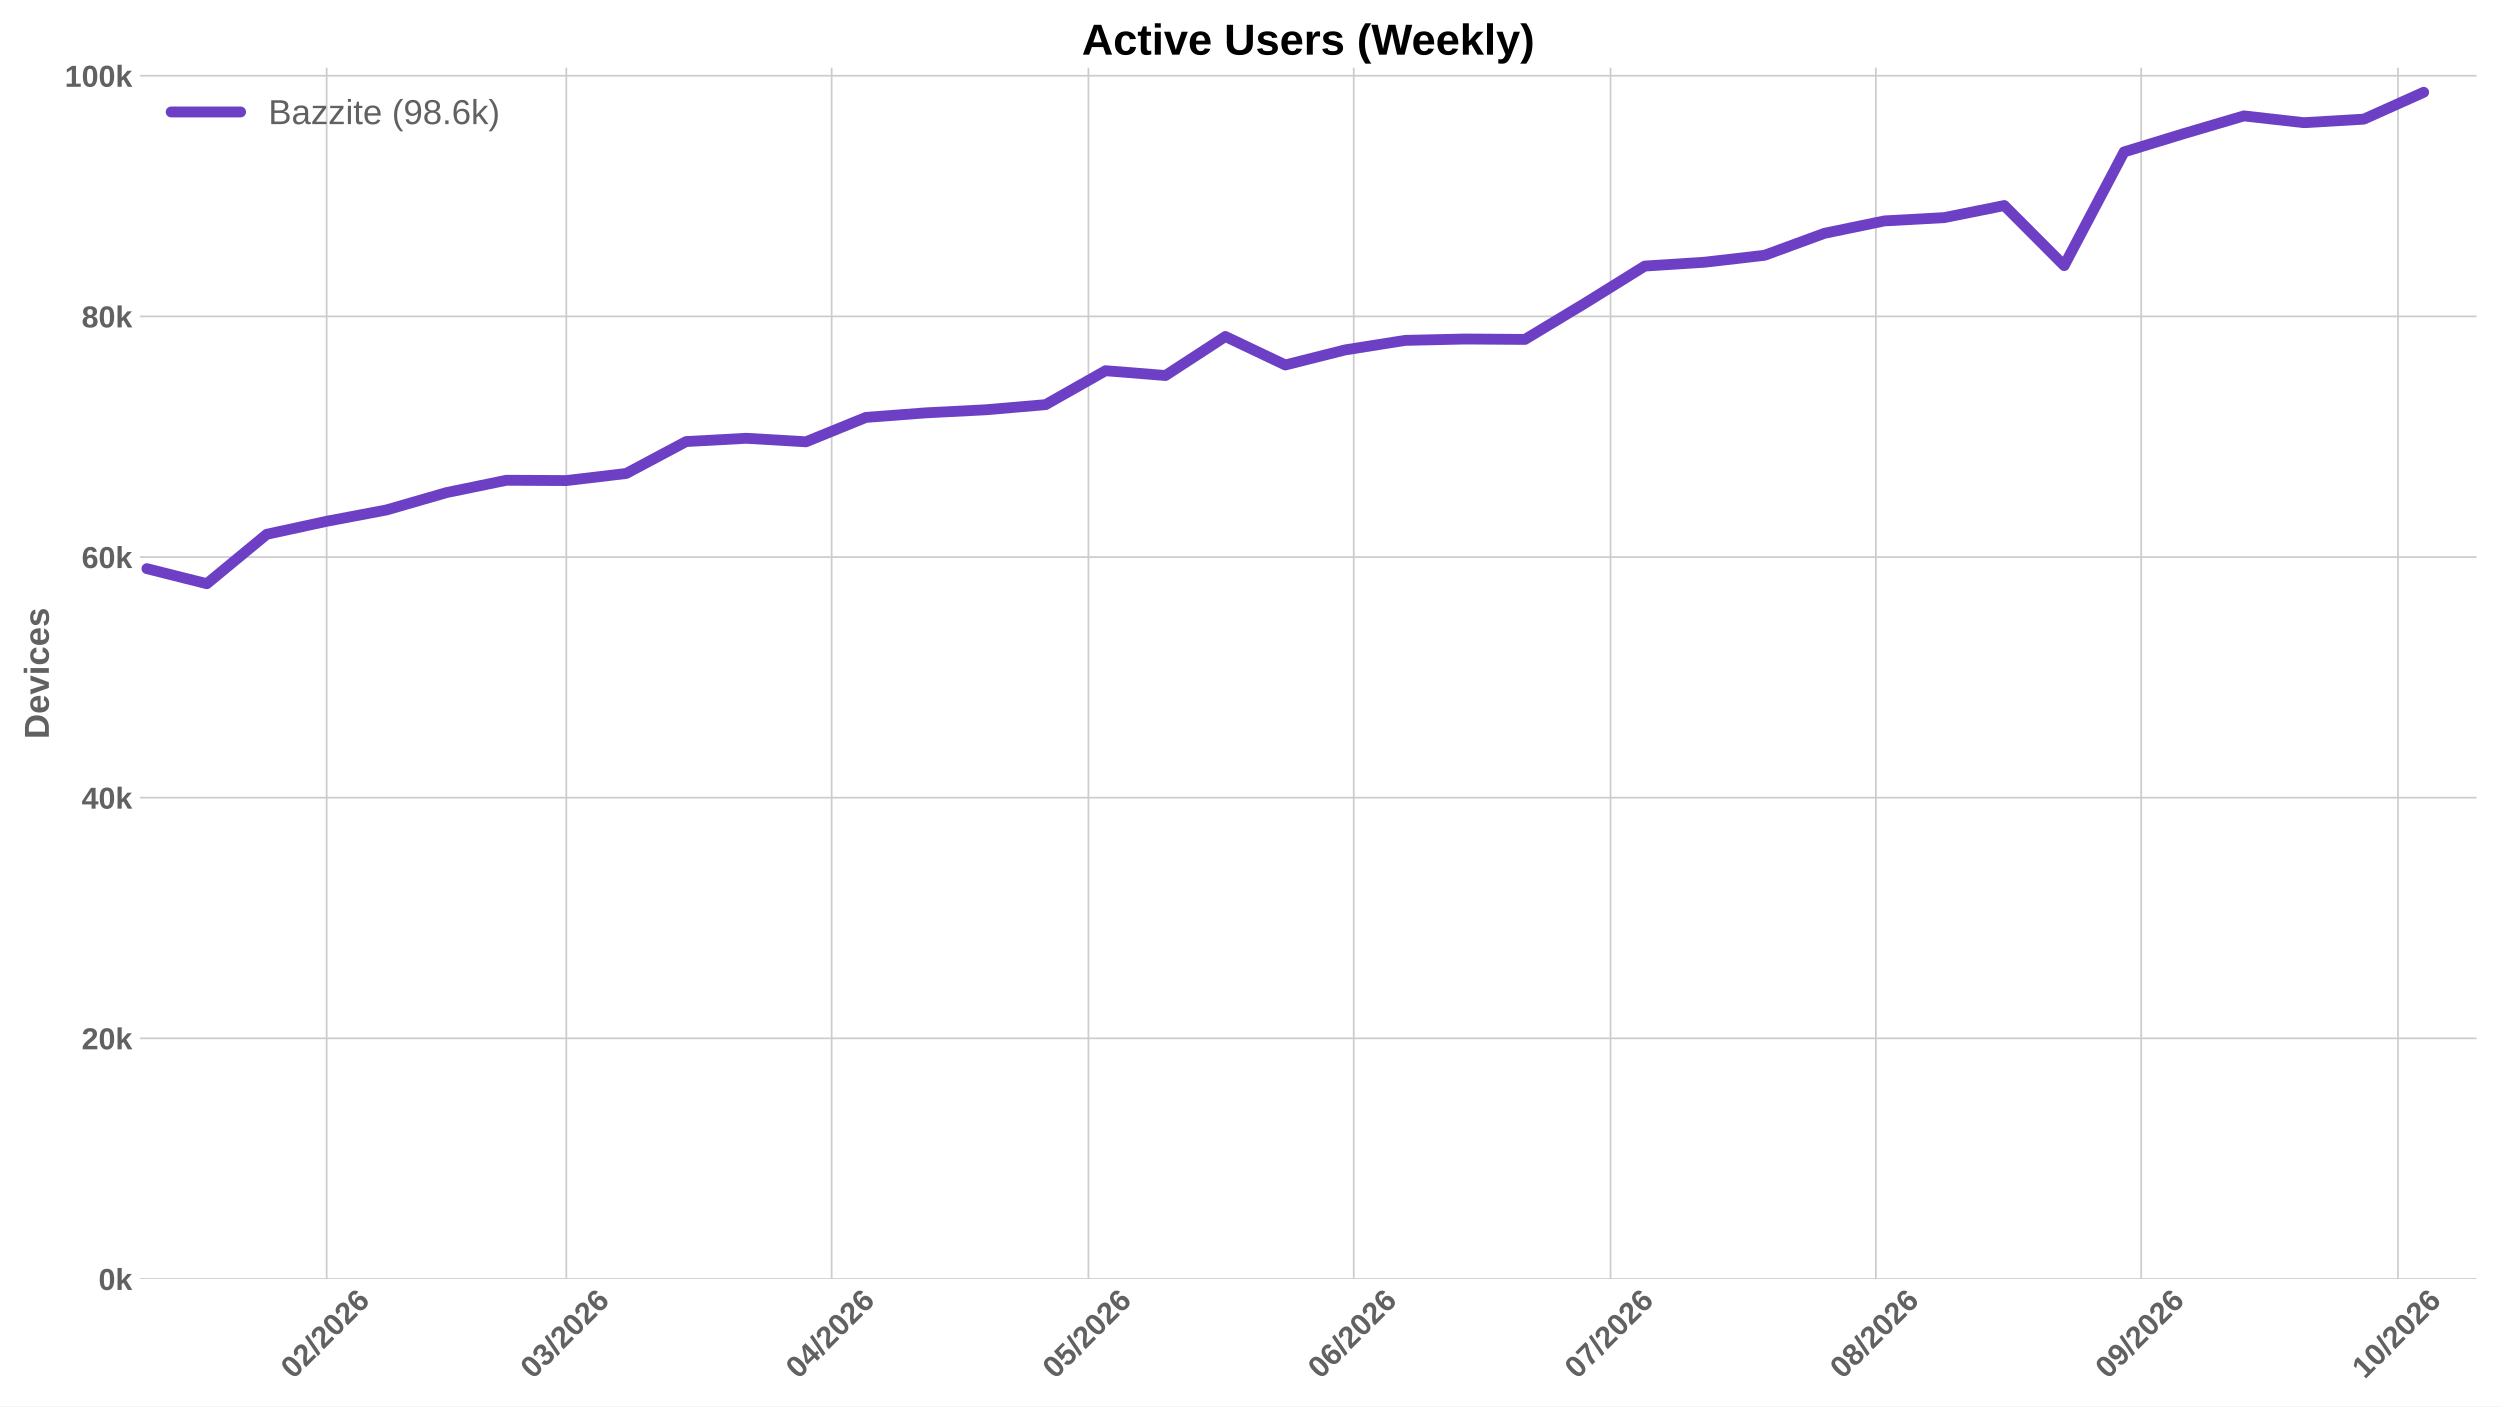
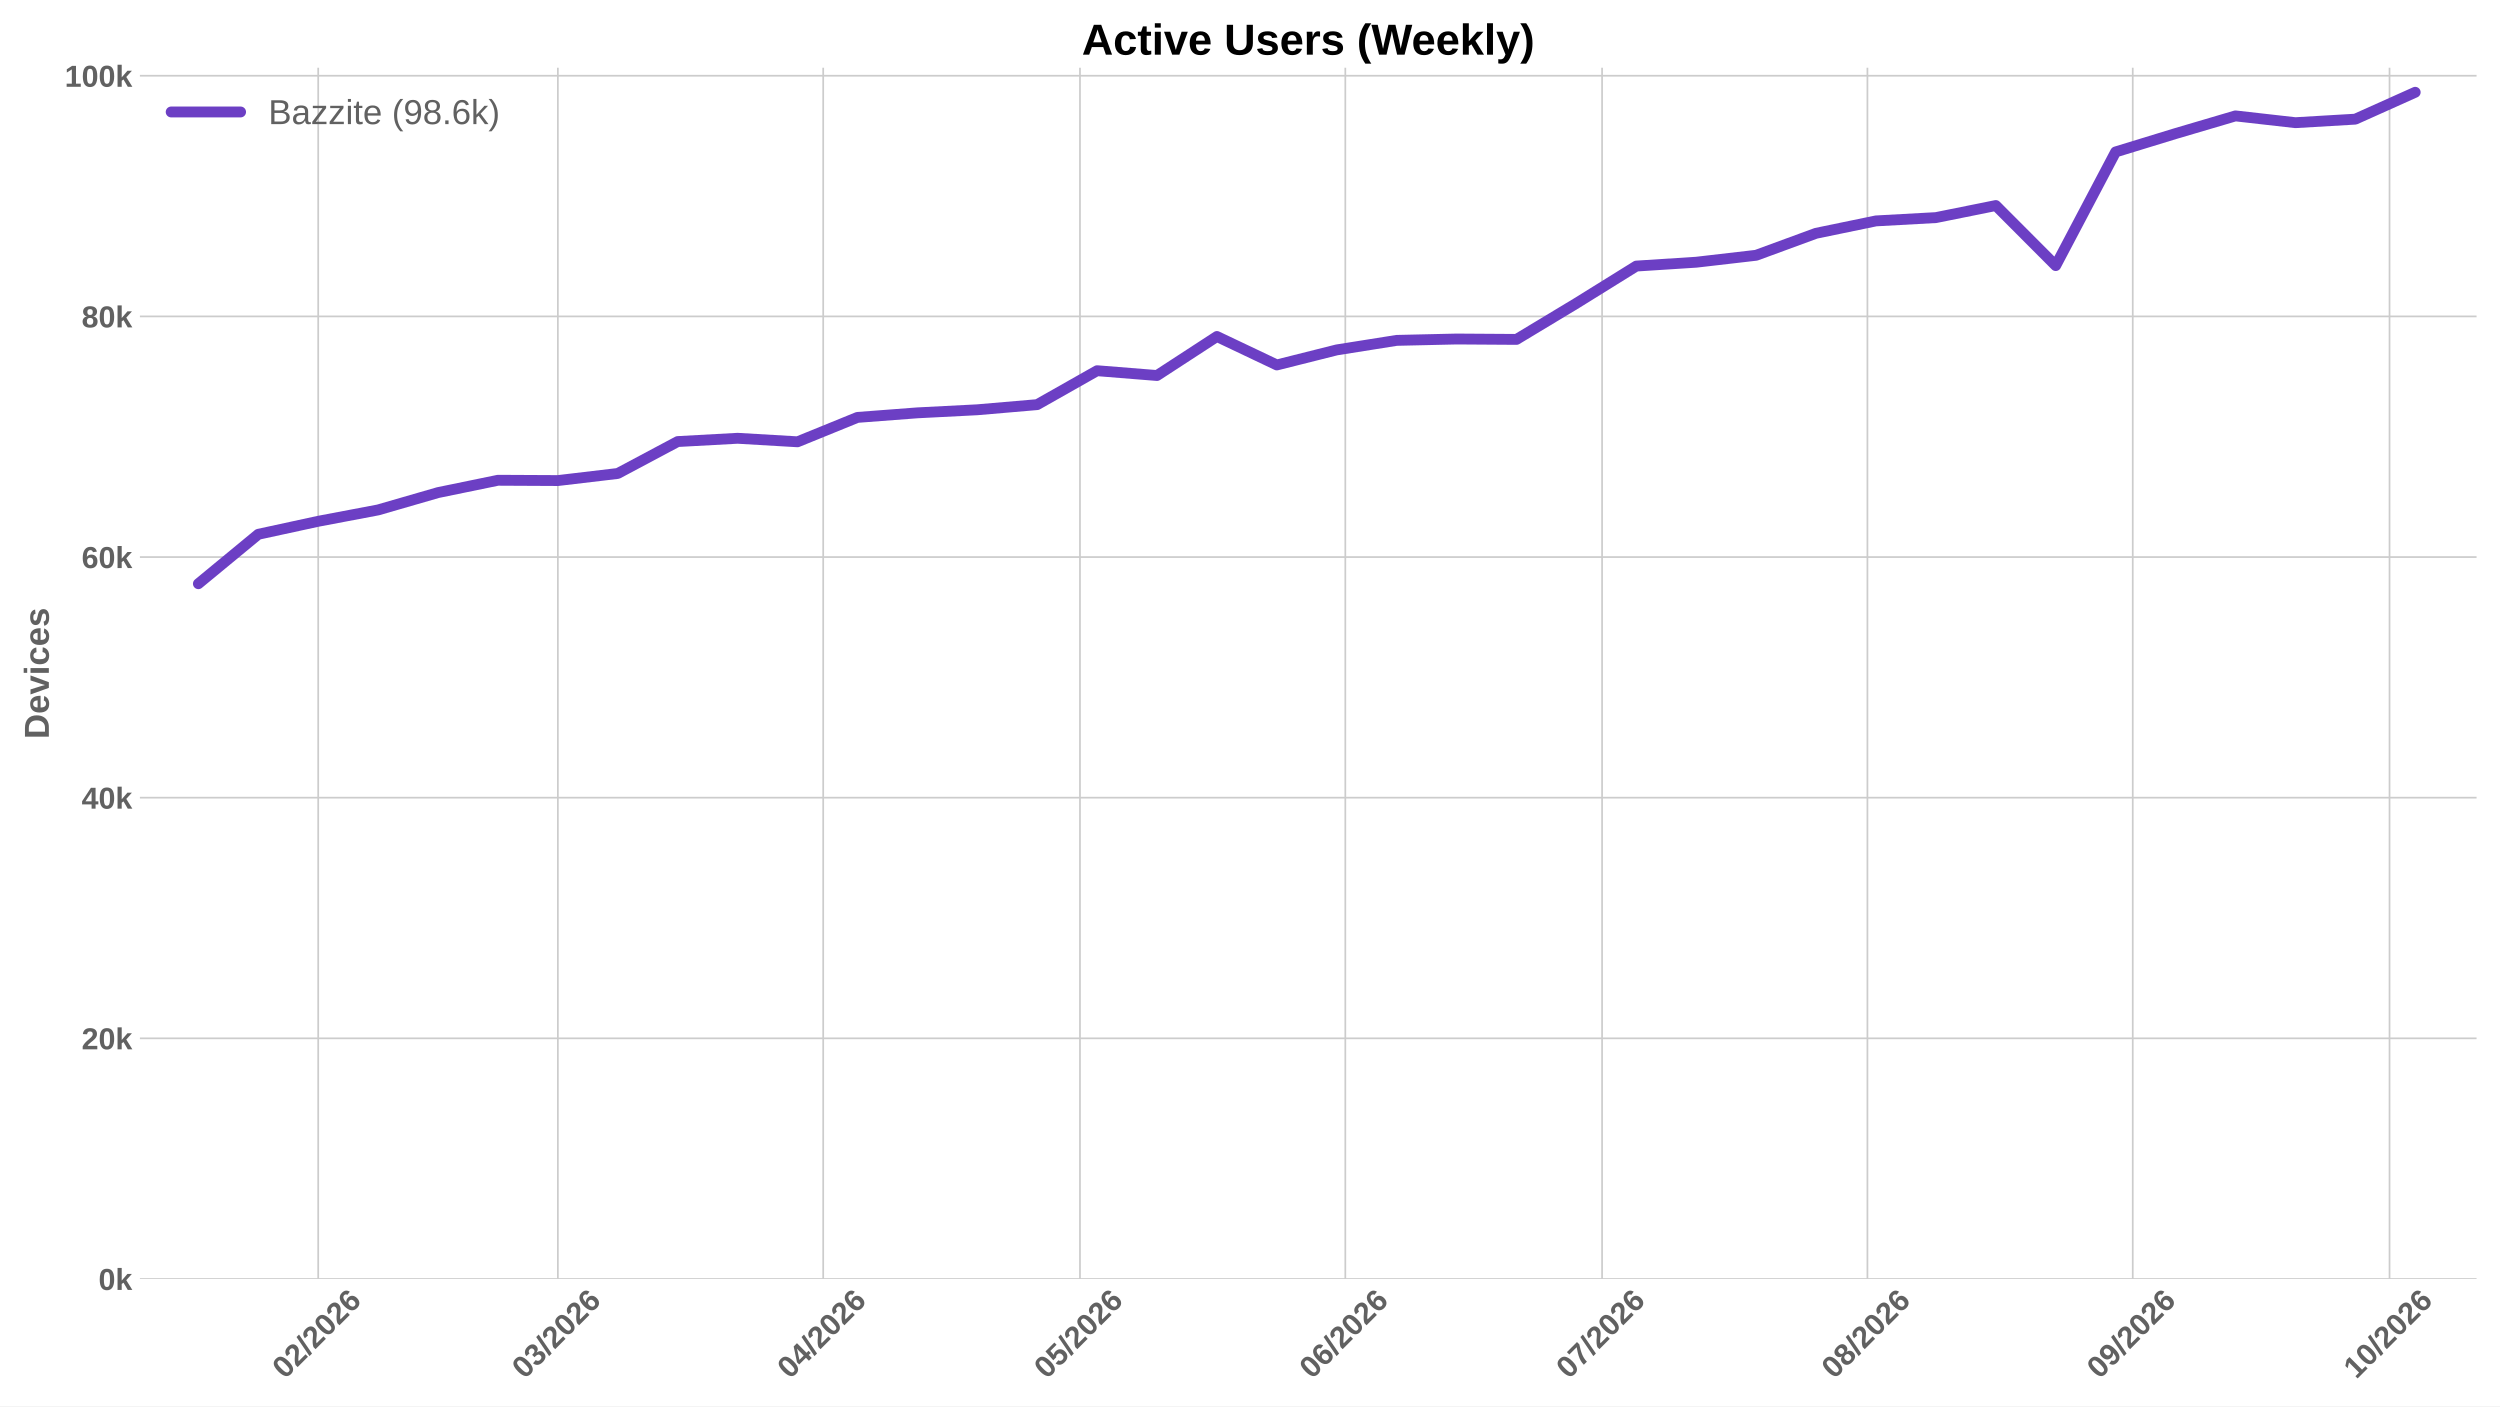
<svg xmlns="http://www.w3.org/2000/svg" xmlns:xlink="http://www.w3.org/1999/xlink" width="1152pt" height="648pt" viewBox="0 0 1152 648" version="1.1">
  <defs>
    <style type="text/css">*{stroke-linejoin: round; stroke-linecap: butt}</style>
  </defs>
  <g id="figure_1">
    <g id="patch_1">
      <path d="M 0 648  L 1152 648  L 1152 0  L 0 0  z " style="fill: #ffffff" />
    </g>
    <g id="axes_1">
      <g id="patch_2">
        <path d="M 64.47 589.343  L 1141.2 589.343  L 1141.2 31.2  L 64.47 31.2  z " style="fill: #ffffff" />
      </g>
      <g id="matplotlib.axis_1">
        <g id="xtick_1">
          <g id="line2d_1">
-             <path d="M 150.523 589.343  L 150.523 31.2  " clip-path="url(#p628676be8d)" style="fill: none; stroke: #cccccc; stroke-width: 0.8; stroke-linecap: round" />
+             <path d="M 146.63 589.343  L 146.63 31.2  " clip-path="url(#p0d9b86b5a8)" style="fill: none; stroke: #cccccc; stroke-width: 0.8; stroke-linecap: round" />
          </g>
          <g id="line2d_2" />
          <g id="text_1">
-             <g style="fill: #616161" transform="translate(135.1931 635.7977) rotate(-45) scale(0.14 -0.14)">
+             <g style="fill: #616161" transform="translate(131.2997 635.7977) rotate(-45) scale(0.14 -0.14)">
              <defs>
                <path id="LiberationSans-Bold-30" d="M 3297 2203  Q 3297 1088 2914 512  Q 2531 -63 1766 -63  Q 253 -63 253 2203  Q 253 2994 418 3494  Q 584 3994 915 4231  Q 1247 4469 1791 4469  Q 2572 4469 2934 3903  Q 3297 3338 3297 2203  z M 2416 2203  Q 2416 2813 2356 3150  Q 2297 3488 2165 3634  Q 2034 3781 1784 3781  Q 1519 3781 1383 3632  Q 1247 3484 1189 3148  Q 1131 2813 1131 2203  Q 1131 1600 1192 1261  Q 1253 922 1386 775  Q 1519 628 1772 628  Q 2022 628 2158 783  Q 2294 938 2355 1278  Q 2416 1619 2416 2203  z " transform="scale(0.015625)" />
                <path id="LiberationSans-Bold-32" d="M 222 0  L 222 609  Q 394 988 711 1347  Q 1028 1706 1509 2097  Q 1972 2472 2158 2715  Q 2344 2959 2344 3194  Q 2344 3769 1766 3769  Q 1484 3769 1336 3617  Q 1188 3466 1144 3163  L 259 3213  Q 334 3825 717 4147  Q 1100 4469 1759 4469  Q 2472 4469 2853 4144  Q 3234 3819 3234 3231  Q 3234 2922 3112 2672  Q 2991 2422 2800 2211  Q 2609 2000 2376 1815  Q 2144 1631 1925 1456  Q 1706 1281 1526 1103  Q 1347 925 1259 722  L 3303 722  L 3303 0  L 222 0  z " transform="scale(0.015625)" />
                <path id="LiberationSans-Bold-2f" d="M 63 -128  L 972 4638  L 1716 4638  L 822 -128  L 63 -128  z " transform="scale(0.015625)" />
                <path id="LiberationSans-Bold-36" d="M 3328 1441  Q 3328 738 2934 337  Q 2541 -63 1847 -63  Q 1069 -63 651 482  Q 234 1028 234 2100  Q 234 3278 657 3873  Q 1081 4469 1869 4469  Q 2428 4469 2751 4222  Q 3075 3975 3209 3456  L 2381 3341  Q 2263 3775 1850 3775  Q 1497 3775 1295 3422  Q 1094 3069 1094 2350  Q 1234 2584 1484 2709  Q 1734 2834 2050 2834  Q 2641 2834 2984 2459  Q 3328 2084 3328 1441  z M 2447 1416  Q 2447 1791 2273 1989  Q 2100 2188 1797 2188  Q 1506 2188 1331 2002  Q 1156 1816 1156 1509  Q 1156 1125 1339 873  Q 1522 622 1819 622  Q 2116 622 2281 833  Q 2447 1044 2447 1416  z " transform="scale(0.015625)" />
              </defs>
              <use xlink:href="#LiberationSans-Bold-30" />
              <use xlink:href="#LiberationSans-Bold-32" transform="translate(55.61523 0)" />
              <use xlink:href="#LiberationSans-Bold-2f" transform="translate(111.2305 0)" />
              <use xlink:href="#LiberationSans-Bold-32" transform="translate(139.0137 0)" />
              <use xlink:href="#LiberationSans-Bold-30" transform="translate(194.6289 0)" />
              <use xlink:href="#LiberationSans-Bold-32" transform="translate(250.2441 0)" />
              <use xlink:href="#LiberationSans-Bold-36" transform="translate(305.8594 0)" />
            </g>
          </g>
        </g>
        <g id="xtick_2">
          <g id="line2d_3">
-             <path d="M 260.957 589.343  L 260.957 31.2  " clip-path="url(#p628676be8d)" style="fill: none; stroke: #cccccc; stroke-width: 0.8; stroke-linecap: round" />
+             <path d="M 257.064 589.343  L 257.064 31.2  " clip-path="url(#p0d9b86b5a8)" style="fill: none; stroke: #cccccc; stroke-width: 0.8; stroke-linecap: round" />
          </g>
          <g id="line2d_4" />
          <g id="text_2">
-             <g style="fill: #616161" transform="translate(245.6269 635.7977) rotate(-45) scale(0.14 -0.14)">
+             <g style="fill: #616161" transform="translate(241.7335 635.7977) rotate(-45) scale(0.14 -0.14)">
              <defs>
                <path id="LiberationSans-Bold-33" d="M 3328 1222  Q 3328 603 2922 265  Q 2516 -72 1766 -72  Q 1056 -72 637 254  Q 219 581 147 1197  L 1041 1275  Q 1125 641 1763 641  Q 2078 641 2253 797  Q 2428 953 2428 1275  Q 2428 1569 2215 1725  Q 2003 1881 1584 1881  L 1278 1881  L 1278 2591  L 1566 2591  Q 1944 2591 2134 2745  Q 2325 2900 2325 3188  Q 2325 3459 2173 3614  Q 2022 3769 1731 3769  Q 1459 3769 1292 3619  Q 1125 3469 1100 3194  L 222 3256  Q 291 3825 694 4147  Q 1097 4469 1747 4469  Q 2438 4469 2827 4158  Q 3216 3847 3216 3297  Q 3216 2884 2973 2618  Q 2731 2353 2275 2266  L 2275 2253  Q 2781 2194 3054 1920  Q 3328 1647 3328 1222  z " transform="scale(0.015625)" />
              </defs>
              <use xlink:href="#LiberationSans-Bold-30" />
              <use xlink:href="#LiberationSans-Bold-33" transform="translate(55.61523 0)" />
              <use xlink:href="#LiberationSans-Bold-2f" transform="translate(111.2305 0)" />
              <use xlink:href="#LiberationSans-Bold-32" transform="translate(139.0137 0)" />
              <use xlink:href="#LiberationSans-Bold-30" transform="translate(194.6289 0)" />
              <use xlink:href="#LiberationSans-Bold-32" transform="translate(250.2441 0)" />
              <use xlink:href="#LiberationSans-Bold-36" transform="translate(305.8594 0)" />
            </g>
          </g>
        </g>
        <g id="xtick_3">
          <g id="line2d_5">
-             <path d="M 383.223 589.343  L 383.223 31.2  " clip-path="url(#p628676be8d)" style="fill: none; stroke: #cccccc; stroke-width: 0.8; stroke-linecap: round" />
+             <path d="M 379.33 589.343  L 379.33 31.2  " clip-path="url(#p0d9b86b5a8)" style="fill: none; stroke: #cccccc; stroke-width: 0.8; stroke-linecap: round" />
          </g>
          <g id="line2d_6" />
          <g id="text_3">
-             <g style="fill: #616161" transform="translate(367.893 635.7977) rotate(-45) scale(0.14 -0.14)">
+             <g style="fill: #616161" transform="translate(363.9995 635.7977) rotate(-45) scale(0.14 -0.14)">
              <defs>
                <path id="LiberationSans-Bold-34" d="M 2938 897  L 2938 0  L 2100 0  L 2100 897  L 97 897  L 97 1556  L 1956 4403  L 2938 4403  L 2938 1550  L 3525 1550  L 3525 897  L 2938 897  z M 2100 2991  Q 2100 3159 2111 3356  Q 2122 3553 2128 3609  Q 2047 3434 1834 3103  L 813 1550  L 2100 1550  L 2100 2991  z " transform="scale(0.015625)" />
              </defs>
              <use xlink:href="#LiberationSans-Bold-30" />
              <use xlink:href="#LiberationSans-Bold-34" transform="translate(55.61523 0)" />
              <use xlink:href="#LiberationSans-Bold-2f" transform="translate(111.2305 0)" />
              <use xlink:href="#LiberationSans-Bold-32" transform="translate(139.0137 0)" />
              <use xlink:href="#LiberationSans-Bold-30" transform="translate(194.6289 0)" />
              <use xlink:href="#LiberationSans-Bold-32" transform="translate(250.2441 0)" />
              <use xlink:href="#LiberationSans-Bold-36" transform="translate(305.8594 0)" />
            </g>
          </g>
        </g>
        <g id="xtick_4">
          <g id="line2d_7">
-             <path d="M 501.545 589.343  L 501.545 31.2  " clip-path="url(#p628676be8d)" style="fill: none; stroke: #cccccc; stroke-width: 0.8; stroke-linecap: round" />
+             <path d="M 497.652 589.343  L 497.652 31.2  " clip-path="url(#p0d9b86b5a8)" style="fill: none; stroke: #cccccc; stroke-width: 0.8; stroke-linecap: round" />
          </g>
          <g id="line2d_8" />
          <g id="text_4">
-             <g style="fill: #616161" transform="translate(486.215 635.7977) rotate(-45) scale(0.14 -0.14)">
+             <g style="fill: #616161" transform="translate(482.3215 635.7977) rotate(-45) scale(0.14 -0.14)">
              <defs>
                <path id="LiberationSans-Bold-35" d="M 3381 1466  Q 3381 766 2945 351  Q 2509 -63 1750 -63  Q 1088 -63 689 235  Q 291 534 197 1100  L 1075 1172  Q 1144 891 1319 762  Q 1494 634 1759 634  Q 2088 634 2283 843  Q 2478 1053 2478 1447  Q 2478 1794 2293 2001  Q 2109 2209 1778 2209  Q 1413 2209 1181 1925  L 325 1925  L 478 4403  L 3125 4403  L 3125 3750  L 1275 3750  L 1203 2638  Q 1522 2919 2000 2919  Q 2628 2919 3004 2528  Q 3381 2138 3381 1466  z " transform="scale(0.015625)" />
              </defs>
              <use xlink:href="#LiberationSans-Bold-30" />
              <use xlink:href="#LiberationSans-Bold-35" transform="translate(55.61523 0)" />
              <use xlink:href="#LiberationSans-Bold-2f" transform="translate(111.2305 0)" />
              <use xlink:href="#LiberationSans-Bold-32" transform="translate(139.0137 0)" />
              <use xlink:href="#LiberationSans-Bold-30" transform="translate(194.6289 0)" />
              <use xlink:href="#LiberationSans-Bold-32" transform="translate(250.2441 0)" />
              <use xlink:href="#LiberationSans-Bold-36" transform="translate(305.8594 0)" />
            </g>
          </g>
        </g>
        <g id="xtick_5">
          <g id="line2d_9">
-             <path d="M 623.811 589.343  L 623.811 31.2  " clip-path="url(#p628676be8d)" style="fill: none; stroke: #cccccc; stroke-width: 0.8; stroke-linecap: round" />
+             <path d="M 619.918 589.343  L 619.918 31.2  " clip-path="url(#p0d9b86b5a8)" style="fill: none; stroke: #cccccc; stroke-width: 0.8; stroke-linecap: round" />
          </g>
          <g id="line2d_10" />
          <g id="text_5">
-             <g style="fill: #616161" transform="translate(608.481 635.7977) rotate(-45) scale(0.14 -0.14)">
+             <g style="fill: #616161" transform="translate(604.5876 635.7977) rotate(-45) scale(0.14 -0.14)">
              <use xlink:href="#LiberationSans-Bold-30" />
              <use xlink:href="#LiberationSans-Bold-36" transform="translate(55.61523 0)" />
              <use xlink:href="#LiberationSans-Bold-2f" transform="translate(111.2305 0)" />
              <use xlink:href="#LiberationSans-Bold-32" transform="translate(139.0137 0)" />
              <use xlink:href="#LiberationSans-Bold-30" transform="translate(194.6289 0)" />
              <use xlink:href="#LiberationSans-Bold-32" transform="translate(250.2441 0)" />
              <use xlink:href="#LiberationSans-Bold-36" transform="translate(305.8594 0)" />
            </g>
          </g>
        </g>
        <g id="xtick_6">
          <g id="line2d_11">
-             <path d="M 742.133 589.343  L 742.133 31.2  " clip-path="url(#p628676be8d)" style="fill: none; stroke: #cccccc; stroke-width: 0.8; stroke-linecap: round" />
+             <path d="M 738.24 589.343  L 738.24 31.2  " clip-path="url(#p0d9b86b5a8)" style="fill: none; stroke: #cccccc; stroke-width: 0.8; stroke-linecap: round" />
          </g>
          <g id="line2d_12" />
          <g id="text_6">
-             <g style="fill: #616161" transform="translate(726.803 635.7977) rotate(-45) scale(0.14 -0.14)">
+             <g style="fill: #616161" transform="translate(722.9095 635.7977) rotate(-45) scale(0.14 -0.14)">
              <defs>
                <path id="LiberationSans-Bold-37" d="M 3278 3706  Q 2981 3238 2717 2797  Q 2453 2356 2256 1911  Q 2059 1466 1945 995  Q 1831 525 1831 0  L 916 0  Q 916 550 1059 1064  Q 1203 1578 1475 2111  Q 1747 2644 2463 3681  L 275 3681  L 275 4403  L 3278 4403  L 3278 3706  z " transform="scale(0.015625)" />
              </defs>
              <use xlink:href="#LiberationSans-Bold-30" />
              <use xlink:href="#LiberationSans-Bold-37" transform="translate(55.61523 0)" />
              <use xlink:href="#LiberationSans-Bold-2f" transform="translate(111.2305 0)" />
              <use xlink:href="#LiberationSans-Bold-32" transform="translate(139.0137 0)" />
              <use xlink:href="#LiberationSans-Bold-30" transform="translate(194.6289 0)" />
              <use xlink:href="#LiberationSans-Bold-32" transform="translate(250.2441 0)" />
              <use xlink:href="#LiberationSans-Bold-36" transform="translate(305.8594 0)" />
            </g>
          </g>
        </g>
        <g id="xtick_7">
          <g id="line2d_13">
-             <path d="M 864.399 589.343  L 864.399 31.2  " clip-path="url(#p628676be8d)" style="fill: none; stroke: #cccccc; stroke-width: 0.8; stroke-linecap: round" />
+             <path d="M 860.506 589.343  L 860.506 31.2  " clip-path="url(#p0d9b86b5a8)" style="fill: none; stroke: #cccccc; stroke-width: 0.8; stroke-linecap: round" />
          </g>
          <g id="line2d_14" />
          <g id="text_7">
-             <g style="fill: #616161" transform="translate(849.069 635.7977) rotate(-45) scale(0.14 -0.14)">
+             <g style="fill: #616161" transform="translate(845.1756 635.7977) rotate(-45) scale(0.14 -0.14)">
              <defs>
                <path id="LiberationSans-Bold-38" d="M 3363 1241  Q 3363 622 2953 279  Q 2544 -63 1784 -63  Q 1031 -63 617 278  Q 203 619 203 1234  Q 203 1656 447 1945  Q 691 2234 1100 2303  L 1100 2316  Q 744 2394 525 2669  Q 306 2944 306 3303  Q 306 3844 689 4156  Q 1072 4469 1772 4469  Q 2488 4469 2870 4164  Q 3253 3859 3253 3297  Q 3253 2938 3036 2666  Q 2819 2394 2453 2322  L 2453 2309  Q 2878 2241 3120 1961  Q 3363 1681 3363 1241  z M 2350 3250  Q 2350 3563 2206 3708  Q 2063 3853 1772 3853  Q 1203 3853 1203 3250  Q 1203 2619 1778 2619  Q 2066 2619 2208 2766  Q 2350 2913 2350 3250  z M 2453 1313  Q 2453 2003 1766 2003  Q 1447 2003 1276 1822  Q 1106 1641 1106 1300  Q 1106 913 1275 734  Q 1444 556 1791 556  Q 2131 556 2292 734  Q 2453 913 2453 1313  z " transform="scale(0.015625)" />
              </defs>
              <use xlink:href="#LiberationSans-Bold-30" />
              <use xlink:href="#LiberationSans-Bold-38" transform="translate(55.61523 0)" />
              <use xlink:href="#LiberationSans-Bold-2f" transform="translate(111.2305 0)" />
              <use xlink:href="#LiberationSans-Bold-32" transform="translate(139.0137 0)" />
              <use xlink:href="#LiberationSans-Bold-30" transform="translate(194.6289 0)" />
              <use xlink:href="#LiberationSans-Bold-32" transform="translate(250.2441 0)" />
              <use xlink:href="#LiberationSans-Bold-36" transform="translate(305.8594 0)" />
            </g>
          </g>
        </g>
        <g id="xtick_8">
          <g id="line2d_15">
-             <path d="M 986.665 589.343  L 986.665 31.2  " clip-path="url(#p628676be8d)" style="fill: none; stroke: #cccccc; stroke-width: 0.8; stroke-linecap: round" />
+             <path d="M 982.772 589.343  L 982.772 31.2  " clip-path="url(#p0d9b86b5a8)" style="fill: none; stroke: #cccccc; stroke-width: 0.8; stroke-linecap: round" />
          </g>
          <g id="line2d_16" />
          <g id="text_8">
-             <g style="fill: #616161" transform="translate(971.3351 635.7977) rotate(-45) scale(0.14 -0.14)">
+             <g style="fill: #616161" transform="translate(967.4416 635.7977) rotate(-45) scale(0.14 -0.14)">
              <defs>
                <path id="LiberationSans-Bold-39" d="M 3322 2272  Q 3322 1100 2894 518  Q 2466 -63 1678 -63  Q 1097 -63 767 185  Q 438 434 300 972  L 1125 1088  Q 1247 628 1688 628  Q 2056 628 2254 981  Q 2453 1334 2459 2028  Q 2341 1794 2070 1661  Q 1800 1528 1488 1528  Q 906 1528 564 1923  Q 222 2319 222 2994  Q 222 3688 623 4078  Q 1025 4469 1759 4469  Q 2550 4469 2936 3920  Q 3322 3372 3322 2272  z M 2394 2888  Q 2394 3297 2214 3539  Q 2034 3781 1738 3781  Q 1447 3781 1280 3570  Q 1113 3359 1113 2988  Q 1113 2622 1278 2401  Q 1444 2181 1741 2181  Q 2022 2181 2208 2373  Q 2394 2566 2394 2888  z " transform="scale(0.015625)" />
              </defs>
              <use xlink:href="#LiberationSans-Bold-30" />
              <use xlink:href="#LiberationSans-Bold-39" transform="translate(55.61523 0)" />
              <use xlink:href="#LiberationSans-Bold-2f" transform="translate(111.2305 0)" />
              <use xlink:href="#LiberationSans-Bold-32" transform="translate(139.0137 0)" />
              <use xlink:href="#LiberationSans-Bold-30" transform="translate(194.6289 0)" />
              <use xlink:href="#LiberationSans-Bold-32" transform="translate(250.2441 0)" />
              <use xlink:href="#LiberationSans-Bold-36" transform="translate(305.8594 0)" />
            </g>
          </g>
        </g>
        <g id="xtick_9">
          <g id="line2d_17">
-             <path d="M 1104.987 589.343  L 1104.987 31.2  " clip-path="url(#p628676be8d)" style="fill: none; stroke: #cccccc; stroke-width: 0.8; stroke-linecap: round" />
+             <path d="M 1101.094 589.343  L 1101.094 31.2  " clip-path="url(#p0d9b86b5a8)" style="fill: none; stroke: #cccccc; stroke-width: 0.8; stroke-linecap: round" />
          </g>
          <g id="line2d_18" />
          <g id="text_9">
-             <g style="fill: #616161" transform="translate(1089.657 635.7977) rotate(-45) scale(0.14 -0.14)">
+             <g style="fill: #616161" transform="translate(1085.764 635.7977) rotate(-45) scale(0.14 -0.14)">
              <defs>
                <path id="LiberationSans-Bold-31" d="M 403 0  L 403 653  L 1494 653  L 1494 3656  L 438 2997  L 438 3688  L 1541 4403  L 2372 4403  L 2372 653  L 3381 653  L 3381 0  L 403 0  z " transform="scale(0.015625)" />
              </defs>
              <use xlink:href="#LiberationSans-Bold-31" />
              <use xlink:href="#LiberationSans-Bold-30" transform="translate(55.61523 0)" />
              <use xlink:href="#LiberationSans-Bold-2f" transform="translate(111.2305 0)" />
              <use xlink:href="#LiberationSans-Bold-32" transform="translate(139.0137 0)" />
              <use xlink:href="#LiberationSans-Bold-30" transform="translate(194.6289 0)" />
              <use xlink:href="#LiberationSans-Bold-32" transform="translate(250.2441 0)" />
              <use xlink:href="#LiberationSans-Bold-36" transform="translate(305.8594 0)" />
            </g>
          </g>
        </g>
      </g>
      <g id="matplotlib.axis_2">
        <g id="ytick_1">
          <g id="line2d_19">
-             <path d="M 64.47 589.343  L 1141.2 589.343  " clip-path="url(#p628676be8d)" style="fill: none; stroke: #cccccc; stroke-width: 0.8; stroke-linecap: round" />
+             <path d="M 64.47 589.343  L 1141.2 589.343  " clip-path="url(#p0d9b86b5a8)" style="fill: none; stroke: #cccccc; stroke-width: 0.8; stroke-linecap: round" />
          </g>
          <g id="line2d_20" />
          <g id="text_10">
            <g style="fill: #616161" transform="translate(45.39937 594.416) scale(0.14 -0.14)">
              <defs>
                <path id="LiberationSans-Bold-6b" d="M 2606 0  L 1703 1531  L 1325 1269  L 1325 0  L 447 0  L 447 4638  L 1325 4638  L 1325 1981  L 2531 3381  L 3475 3381  L 2288 2063  L 3566 0  L 2606 0  z " transform="scale(0.015625)" />
              </defs>
              <use xlink:href="#LiberationSans-Bold-30" />
              <use xlink:href="#LiberationSans-Bold-6b" transform="translate(55.61523 0)" />
            </g>
          </g>
        </g>
        <g id="ytick_2">
          <g id="line2d_21">
-             <path d="M 64.47 478.457  L 1141.2 478.457  " clip-path="url(#p628676be8d)" style="fill: none; stroke: #cccccc; stroke-width: 0.8; stroke-linecap: round" />
+             <path d="M 64.47 478.457  L 1141.2 478.457  " clip-path="url(#p0d9b86b5a8)" style="fill: none; stroke: #cccccc; stroke-width: 0.8; stroke-linecap: round" />
          </g>
          <g id="line2d_22" />
          <g id="text_11">
            <g style="fill: #616161" transform="translate(37.61406 483.5294) scale(0.14 -0.14)">
              <use xlink:href="#LiberationSans-Bold-32" />
              <use xlink:href="#LiberationSans-Bold-30" transform="translate(55.61523 0)" />
              <use xlink:href="#LiberationSans-Bold-6b" transform="translate(111.2305 0)" />
            </g>
          </g>
        </g>
        <g id="ytick_3">
          <g id="line2d_23">
-             <path d="M 64.47 367.57  L 1141.2 367.57  " clip-path="url(#p628676be8d)" style="fill: none; stroke: #cccccc; stroke-width: 0.8; stroke-linecap: round" />
+             <path d="M 64.47 367.57  L 1141.2 367.57  " clip-path="url(#p0d9b86b5a8)" style="fill: none; stroke: #cccccc; stroke-width: 0.8; stroke-linecap: round" />
          </g>
          <g id="line2d_24" />
          <g id="text_12">
            <g style="fill: #616161" transform="translate(37.61406 372.6428) scale(0.14 -0.14)">
              <use xlink:href="#LiberationSans-Bold-34" />
              <use xlink:href="#LiberationSans-Bold-30" transform="translate(55.61523 0)" />
              <use xlink:href="#LiberationSans-Bold-6b" transform="translate(111.2305 0)" />
            </g>
          </g>
        </g>
        <g id="ytick_4">
          <g id="line2d_25">
-             <path d="M 64.47 256.683  L 1141.2 256.683  " clip-path="url(#p628676be8d)" style="fill: none; stroke: #cccccc; stroke-width: 0.8; stroke-linecap: round" />
+             <path d="M 64.47 256.683  L 1141.2 256.683  " clip-path="url(#p0d9b86b5a8)" style="fill: none; stroke: #cccccc; stroke-width: 0.8; stroke-linecap: round" />
          </g>
          <g id="line2d_26" />
          <g id="text_13">
            <g style="fill: #616161" transform="translate(37.61406 261.7562) scale(0.14 -0.14)">
              <use xlink:href="#LiberationSans-Bold-36" />
              <use xlink:href="#LiberationSans-Bold-30" transform="translate(55.61523 0)" />
              <use xlink:href="#LiberationSans-Bold-6b" transform="translate(111.2305 0)" />
            </g>
          </g>
        </g>
        <g id="ytick_5">
          <g id="line2d_27">
-             <path d="M 64.47 145.797  L 1141.2 145.797  " clip-path="url(#p628676be8d)" style="fill: none; stroke: #cccccc; stroke-width: 0.8; stroke-linecap: round" />
+             <path d="M 64.47 145.797  L 1141.2 145.797  " clip-path="url(#p0d9b86b5a8)" style="fill: none; stroke: #cccccc; stroke-width: 0.8; stroke-linecap: round" />
          </g>
          <g id="line2d_28" />
          <g id="text_14">
            <g style="fill: #616161" transform="translate(37.61406 150.8697) scale(0.14 -0.14)">
              <use xlink:href="#LiberationSans-Bold-38" />
              <use xlink:href="#LiberationSans-Bold-30" transform="translate(55.61523 0)" />
              <use xlink:href="#LiberationSans-Bold-6b" transform="translate(111.2305 0)" />
            </g>
          </g>
        </g>
        <g id="ytick_6">
          <g id="line2d_29">
-             <path d="M 64.47 34.91  L 1141.2 34.91  " clip-path="url(#p628676be8d)" style="fill: none; stroke: #cccccc; stroke-width: 0.8; stroke-linecap: round" />
+             <path d="M 64.47 34.91  L 1141.2 34.91  " clip-path="url(#p0d9b86b5a8)" style="fill: none; stroke: #cccccc; stroke-width: 0.8; stroke-linecap: round" />
          </g>
          <g id="line2d_30" />
          <g id="text_15">
            <g style="fill: #616161" transform="translate(29.82875 39.98308) scale(0.14 -0.14)">
              <use xlink:href="#LiberationSans-Bold-31" />
              <use xlink:href="#LiberationSans-Bold-30" transform="translate(55.61523 0)" />
              <use xlink:href="#LiberationSans-Bold-30" transform="translate(111.2305 0)" />
              <use xlink:href="#LiberationSans-Bold-6b" transform="translate(166.8457 0)" />
            </g>
          </g>
        </g>
        <g id="text_16">
          <g style="fill: #616161" transform="translate(22.50875 340.5153) rotate(-90) scale(0.16 -0.16)">
            <defs>
              <path id="LiberationSans-Bold-44" d="M 4353 2234  Q 4353 1553 4086 1045  Q 3819 538 3330 269  Q 2841 0 2209 0  L 428 0  L 428 4403  L 2022 4403  Q 3134 4403 3743 3842  Q 4353 3281 4353 2234  z M 3425 2234  Q 3425 2944 3056 3317  Q 2688 3691 2003 3691  L 1350 3691  L 1350 713  L 2131 713  Q 2725 713 3075 1122  Q 3425 1531 3425 2234  z " transform="scale(0.015625)" />
              <path id="LiberationSans-Bold-65" d="M 1831 -63  Q 1069 -63 659 389  Q 250 841 250 1706  Q 250 2544 665 2994  Q 1081 3444 1844 3444  Q 2572 3444 2956 2961  Q 3341 2478 3341 1547  L 3341 1522  L 1172 1522  Q 1172 1028 1355 776  Q 1538 525 1875 525  Q 2341 525 2463 928  L 3291 856  Q 2931 -63 1831 -63  z M 1831 2891  Q 1522 2891 1355 2675  Q 1188 2459 1178 2072  L 2491 2072  Q 2466 2481 2294 2686  Q 2122 2891 1831 2891  z " transform="scale(0.015625)" />
              <path id="LiberationSans-Bold-76" d="M 2284 0  L 1234 0  L 25 3381  L 953 3381  L 1544 1491  Q 1591 1334 1766 709  Q 1797 838 1894 1159  Q 1991 1481 2613 3381  L 3531 3381  L 2284 0  z " transform="scale(0.015625)" />
              <path id="LiberationSans-Bold-69" d="M 447 3991  L 447 4638  L 1325 4638  L 1325 3991  L 447 3991  z M 447 0  L 447 3381  L 1325 3381  L 1325 0  L 447 0  z " transform="scale(0.015625)" />
              <path id="LiberationSans-Bold-63" d="M 1856 -63  Q 1088 -63 669 395  Q 250 853 250 1672  Q 250 2509 672 2976  Q 1094 3444 1869 3444  Q 2466 3444 2856 3144  Q 3247 2844 3347 2316  L 2463 2272  Q 2425 2531 2275 2686  Q 2125 2841 1850 2841  Q 1172 2841 1172 1706  Q 1172 538 1863 538  Q 2113 538 2281 695  Q 2450 853 2491 1166  L 3372 1125  Q 3325 778 3123 506  Q 2922 234 2594 85  Q 2266 -63 1856 -63  z " transform="scale(0.015625)" />
              <path id="LiberationSans-Bold-73" d="M 3297 988  Q 3297 497 2895 217  Q 2494 -63 1784 -63  Q 1088 -63 717 157  Q 347 378 225 844  L 997 959  Q 1063 719 1223 619  Q 1384 519 1784 519  Q 2153 519 2322 612  Q 2491 706 2491 906  Q 2491 1069 2355 1164  Q 2219 1259 1894 1325  Q 1150 1472 890 1598  Q 631 1725 495 1926  Q 359 2128 359 2422  Q 359 2906 732 3176  Q 1106 3447 1791 3447  Q 2394 3447 2761 3212  Q 3128 2978 3219 2534  L 2441 2453  Q 2403 2659 2256 2761  Q 2109 2863 1791 2863  Q 1478 2863 1322 2783  Q 1166 2703 1166 2516  Q 1166 2369 1286 2283  Q 1406 2197 1691 2141  Q 2088 2059 2395 1973  Q 2703 1888 2889 1769  Q 3075 1650 3186 1464  Q 3297 1278 3297 988  z " transform="scale(0.015625)" />
            </defs>
            <use xlink:href="#LiberationSans-Bold-44" />
            <use xlink:href="#LiberationSans-Bold-65" transform="translate(72.2168 0)" />
            <use xlink:href="#LiberationSans-Bold-76" transform="translate(127.832 0)" />
            <use xlink:href="#LiberationSans-Bold-69" transform="translate(183.4473 0)" />
            <use xlink:href="#LiberationSans-Bold-63" transform="translate(211.2305 0)" />
            <use xlink:href="#LiberationSans-Bold-65" transform="translate(266.8457 0)" />
            <use xlink:href="#LiberationSans-Bold-73" transform="translate(322.4609 0)" />
          </g>
        </g>
      </g>
      <g id="line2d_31">
-         <path d="M 67.698 262.039  L 95.306 268.975  L 122.915 246.199  L 150.523 240.206  L 178.132 234.972  L 205.74 226.988  L 233.349 221.305  L 260.957 221.444  L 288.566 218.173  L 316.174 203.469  L 343.783 201.961  L 371.391 203.58  L 399 192.341  L 426.608 190.24  L 454.216 188.826  L 481.825 186.453  L 509.433 170.824  L 537.042 173.036  L 564.65 155.056  L 592.259 168.174  L 619.867 161.232  L 647.476 156.847  L 675.084 156.215  L 702.693 156.398  L 730.301 139.759  L 757.91 122.605  L 785.518 120.831  L 813.126 117.632  L 840.735 107.497  L 868.343 101.792  L 895.952 100.272  L 923.56 94.711  L 951.169 122.383  L 978.777 70.006  L 1006.386 61.551  L 1033.994 53.406  L 1061.603 56.533  L 1089.211 54.909  L 1116.82 42.523  " clip-path="url(#p628676be8d)" style="fill: none; stroke: #6c3fc4; stroke-width: 5; stroke-linecap: round" />
+         <path d="M 91.413 268.975  L 119.021 246.199  L 146.63 240.206  L 174.238 234.972  L 201.847 226.988  L 229.455 221.305  L 257.064 221.444  L 284.672 218.173  L 312.281 203.469  L 339.889 201.961  L 367.498 203.58  L 395.106 192.341  L 422.715 190.24  L 450.323 188.826  L 477.931 186.453  L 505.54 170.824  L 533.148 173.036  L 560.757 155.056  L 588.365 168.174  L 615.974 161.232  L 643.582 156.847  L 671.191 156.215  L 698.799 156.398  L 726.408 139.759  L 754.016 122.605  L 781.625 120.831  L 809.233 117.632  L 836.841 107.497  L 864.45 101.792  L 892.058 100.272  L 919.667 94.711  L 947.275 122.383  L 974.884 70.006  L 1002.492 61.551  L 1030.101 53.406  L 1057.709 56.533  L 1085.318 54.909  L 1112.926 42.523  " clip-path="url(#p0d9b86b5a8)" style="fill: none; stroke: #6c3fc4; stroke-width: 5; stroke-linecap: round" />
      </g>
      <g id="patch_3">
        <path d="M 64.47 589.343  L 64.47 31.2  " style="fill: none" />
      </g>
      <g id="patch_4">
        <path d="M 1141.2 589.343  L 1141.2 31.2  " style="fill: none" />
      </g>
      <g id="patch_5">
        <path d="M 64.47 589.343  L 1141.2 589.343  " style="fill: none" />
      </g>
      <g id="patch_6">
        <path d="M 64.47 31.2  L 1141.2 31.2  " style="fill: none" />
      </g>
      <g id="text_17">
        <g transform="translate(498.5241 25.2) scale(0.2 -0.2)">
          <defs>
            <path id="LiberationSans-Bold-41" d="M 3541 0  L 3150 1125  L 1472 1125  L 1081 0  L 159 0  L 1766 4403  L 2853 4403  L 4453 0  L 3541 0  z M 2309 3725  L 2291 3656  Q 2259 3544 2215 3400  Q 2172 3256 1678 1819  L 2944 1819  L 2509 3084  L 2375 3509  L 2309 3725  z " transform="scale(0.015625)" />
            <path id="LiberationSans-Bold-74" d="M 1313 -56  Q 925 -56 715 155  Q 506 366 506 794  L 506 2788  L 78 2788  L 78 3381  L 550 3381  L 825 4175  L 1375 4175  L 1375 3381  L 2016 3381  L 2016 2788  L 1375 2788  L 1375 1031  Q 1375 784 1469 667  Q 1563 550 1759 550  Q 1863 550 2053 594  L 2053 50  Q 1728 -56 1313 -56  z " transform="scale(0.015625)" />
            <path id="LiberationSans-Bold-20" transform="scale(0.015625)" />
            <path id="LiberationSans-Bold-55" d="M 2259 -63  Q 1350 -63 867 381  Q 384 825 384 1650  L 384 4403  L 1306 4403  L 1306 1722  Q 1306 1200 1554 929  Q 1803 659 2284 659  Q 2778 659 3043 942  Q 3309 1225 3309 1753  L 3309 4403  L 4231 4403  L 4231 1697  Q 4231 859 3714 398  Q 3197 -63 2259 -63  z " transform="scale(0.015625)" />
            <path id="LiberationSans-Bold-72" d="M 447 0  L 447 2588  Q 447 2866 439 3052  Q 431 3238 422 3381  L 1259 3381  Q 1269 3325 1284 3039  Q 1300 2753 1300 2659  L 1313 2659  Q 1441 3016 1541 3161  Q 1641 3306 1778 3376  Q 1916 3447 2122 3447  Q 2291 3447 2394 3400  L 2394 2666  Q 2181 2713 2019 2713  Q 1691 2713 1508 2447  Q 1325 2181 1325 1659  L 1325 0  L 447 0  z " transform="scale(0.015625)" />
            <path id="LiberationSans-Bold-28" d="M 1247 -1328  Q 756 -622 537 81  Q 319 784 319 1659  Q 319 2531 537 3232  Q 756 3934 1247 4638  L 2125 4638  Q 1631 3925 1407 3219  Q 1184 2513 1184 1656  Q 1184 803 1406 101  Q 1628 -600 2125 -1328  L 1247 -1328  z " transform="scale(0.015625)" />
            <path id="LiberationSans-Bold-57" d="M 4897 0  L 3803 0  L 3206 2547  Q 3097 2997 3022 3488  Q 2947 3078 2900 2864  Q 2853 2650 2234 0  L 1141 0  L 6 4403  L 941 4403  L 1578 1559  L 1722 872  Q 1809 1306 1892 1701  Q 1975 2097 2516 4403  L 3547 4403  L 4103 2059  Q 4169 1797 4325 872  L 4403 1234  L 4569 1953  L 5100 4403  L 6034 4403  L 4897 0  z " transform="scale(0.015625)" />
            <path id="LiberationSans-Bold-6c" d="M 447 0  L 447 4638  L 1325 4638  L 1325 0  L 447 0  z " transform="scale(0.015625)" />
            <path id="LiberationSans-Bold-79" d="M 884 -1328  Q 569 -1328 331 -1288  L 331 -663  Q 497 -688 634 -688  Q 822 -688 945 -628  Q 1069 -569 1167 -431  Q 1266 -294 1388 34  L 50 3381  L 978 3381  L 1509 1797  Q 1634 1456 1825 753  L 1903 1050  L 2106 1784  L 2606 3381  L 3525 3381  L 2188 -178  Q 1919 -828 1630 -1078  Q 1341 -1328 884 -1328  z " transform="scale(0.015625)" />
            <path id="LiberationSans-Bold-29" d="M 6 -1328  Q 506 -597 726 101  Q 947 800 947 1656  Q 947 2516 722 3223  Q 497 3931 6 4638  L 884 4638  Q 1378 3928 1595 3225  Q 1813 2522 1813 1659  Q 1813 791 1595 87  Q 1378 -616 884 -1328  L 6 -1328  z " transform="scale(0.015625)" />
          </defs>
          <use xlink:href="#LiberationSans-Bold-41" />
          <use xlink:href="#LiberationSans-Bold-63" transform="translate(72.2168 0)" />
          <use xlink:href="#LiberationSans-Bold-74" transform="translate(127.832 0)" />
          <use xlink:href="#LiberationSans-Bold-69" transform="translate(161.1328 0)" />
          <use xlink:href="#LiberationSans-Bold-76" transform="translate(188.916 0)" />
          <use xlink:href="#LiberationSans-Bold-65" transform="translate(244.5312 0)" />
          <use xlink:href="#LiberationSans-Bold-20" transform="translate(300.1465 0)" />
          <use xlink:href="#LiberationSans-Bold-55" transform="translate(327.9297 0)" />
          <use xlink:href="#LiberationSans-Bold-73" transform="translate(400.1465 0)" />
          <use xlink:href="#LiberationSans-Bold-65" transform="translate(455.7617 0)" />
          <use xlink:href="#LiberationSans-Bold-72" transform="translate(511.377 0)" />
          <use xlink:href="#LiberationSans-Bold-73" transform="translate(550.293 0)" />
          <use xlink:href="#LiberationSans-Bold-20" transform="translate(605.9082 0)" />
          <use xlink:href="#LiberationSans-Bold-28" transform="translate(633.6914 0)" />
          <use xlink:href="#LiberationSans-Bold-57" transform="translate(666.9922 0)" />
          <use xlink:href="#LiberationSans-Bold-65" transform="translate(759.627 0)" />
          <use xlink:href="#LiberationSans-Bold-65" transform="translate(815.2422 0)" />
          <use xlink:href="#LiberationSans-Bold-6b" transform="translate(870.8574 0)" />
          <use xlink:href="#LiberationSans-Bold-6c" transform="translate(926.4727 0)" />
          <use xlink:href="#LiberationSans-Bold-79" transform="translate(954.2559 0)" />
          <use xlink:href="#LiberationSans-Bold-29" transform="translate(1009.871 0)" />
        </g>
      </g>
      <g id="legend_1">
        <g id="line2d_32">
          <path d="M 78.87 51.595  L 94.87 51.595  L 110.87 51.595  " style="fill: none; stroke: #6c3fc4; stroke-width: 5; stroke-linecap: round" />
        </g>
        <g id="text_18">
          <g style="fill: #616161" transform="translate(123.67 57.195) scale(0.16 -0.16)">
            <defs>
              <path id="LiberationSans-42" d="M 3931 1241  Q 3931 653 3503 326  Q 3075 0 2313 0  L 525 0  L 525 4403  L 2125 4403  Q 3675 4403 3675 3334  Q 3675 2944 3456 2678  Q 3238 2413 2838 2322  Q 3363 2259 3647 1970  Q 3931 1681 3931 1241  z M 3075 3263  Q 3075 3619 2831 3772  Q 2588 3925 2125 3925  L 1122 3925  L 1122 2531  L 2125 2531  Q 2603 2531 2839 2711  Q 3075 2891 3075 3263  z M 3328 1288  Q 3328 2066 2234 2066  L 1122 2066  L 1122 478  L 2281 478  Q 2828 478 3078 681  Q 3328 884 3328 1288  z " transform="scale(0.015625)" />
              <path id="LiberationSans-61" d="M 1294 -63  Q 784 -63 528 206  Q 272 475 272 944  Q 272 1469 617 1750  Q 963 2031 1731 2050  L 2491 2063  L 2491 2247  Q 2491 2659 2316 2837  Q 2141 3016 1766 3016  Q 1388 3016 1216 2887  Q 1044 2759 1009 2478  L 422 2531  Q 566 3444 1778 3444  Q 2416 3444 2737 3151  Q 3059 2859 3059 2306  L 3059 850  Q 3059 600 3125 473  Q 3191 347 3375 347  Q 3456 347 3559 369  L 3559 19  Q 3347 -31 3125 -31  Q 2813 -31 2670 133  Q 2528 297 2509 647  L 2491 647  Q 2275 259 1989 98  Q 1703 -63 1294 -63  z M 1422 359  Q 1731 359 1972 500  Q 2213 641 2352 886  Q 2491 1131 2491 1391  L 2491 1669  L 1875 1656  Q 1478 1650 1273 1575  Q 1069 1500 959 1344  Q 850 1188 850 934  Q 850 659 998 509  Q 1147 359 1422 359  z " transform="scale(0.015625)" />
              <path id="LiberationSans-7a" d="M 259 0  L 259 428  L 2150 2947  L 366 2947  L 366 3381  L 2816 3381  L 2816 2953  L 922 434  L 2881 434  L 2881 0  L 259 0  z " transform="scale(0.015625)" />
              <path id="LiberationSans-69" d="M 428 4100  L 428 4638  L 991 4638  L 991 4100  L 428 4100  z M 428 0  L 428 3381  L 991 3381  L 991 0  L 428 0  z " transform="scale(0.015625)" />
              <path id="LiberationSans-74" d="M 1731 25  Q 1453 -50 1163 -50  Q 488 -50 488 716  L 488 2972  L 97 2972  L 97 3381  L 509 3381  L 675 4138  L 1050 4138  L 1050 3381  L 1675 3381  L 1675 2972  L 1050 2972  L 1050 838  Q 1050 594 1129 495  Q 1209 397 1406 397  Q 1519 397 1731 441  L 1731 25  z " transform="scale(0.015625)" />
              <path id="LiberationSans-65" d="M 863 1572  Q 863 991 1103 675  Q 1344 359 1806 359  Q 2172 359 2392 506  Q 2613 653 2691 878  L 3184 738  Q 2881 -63 1806 -63  Q 1056 -63 664 384  Q 272 831 272 1713  Q 272 2550 664 2997  Q 1056 3444 1784 3444  Q 3275 3444 3275 1647  L 3275 1572  L 863 1572  z M 2694 2003  Q 2647 2538 2422 2783  Q 2197 3028 1775 3028  Q 1366 3028 1127 2754  Q 888 2481 869 2003  L 2694 2003  z " transform="scale(0.015625)" />
              <path id="LiberationSans-20" transform="scale(0.015625)" />
              <path id="LiberationSans-28" d="M 397 1663  Q 397 2566 680 3284  Q 963 4003 1550 4638  L 2094 4638  Q 1509 3988 1236 3256  Q 963 2525 963 1656  Q 963 791 1233 62  Q 1503 -666 2094 -1325  L 1550 -1325  Q 959 -688 678 32  Q 397 753 397 1650  L 397 1663  z " transform="scale(0.015625)" />
              <path id="LiberationSans-39" d="M 3256 2291  Q 3256 1156 2842 546  Q 2428 -63 1663 -63  Q 1147 -63 836 154  Q 525 372 391 856  L 928 941  Q 1097 391 1672 391  Q 2156 391 2422 841  Q 2688 1291 2700 2125  Q 2575 1844 2272 1673  Q 1969 1503 1606 1503  Q 1013 1503 656 1909  Q 300 2316 300 2988  Q 300 3678 687 4073  Q 1075 4469 1766 4469  Q 2500 4469 2878 3925  Q 3256 3381 3256 2291  z M 2644 2834  Q 2644 3366 2400 3689  Q 2156 4013 1747 4013  Q 1341 4013 1106 3736  Q 872 3459 872 2988  Q 872 2506 1106 2226  Q 1341 1947 1741 1947  Q 1984 1947 2193 2058  Q 2403 2169 2523 2372  Q 2644 2575 2644 2834  z " transform="scale(0.015625)" />
              <path id="LiberationSans-38" d="M 3281 1228  Q 3281 619 2893 278  Q 2506 -63 1781 -63  Q 1075 -63 676 271  Q 278 606 278 1222  Q 278 1653 525 1947  Q 772 2241 1156 2303  L 1156 2316  Q 797 2400 589 2681  Q 381 2963 381 3341  Q 381 3844 757 4156  Q 1134 4469 1769 4469  Q 2419 4469 2795 4162  Q 3172 3856 3172 3334  Q 3172 2956 2962 2675  Q 2753 2394 2391 2322  L 2391 2309  Q 2813 2241 3047 1952  Q 3281 1663 3281 1228  z M 2588 3303  Q 2588 4050 1769 4050  Q 1372 4050 1164 3862  Q 956 3675 956 3303  Q 956 2925 1170 2726  Q 1384 2528 1775 2528  Q 2172 2528 2380 2711  Q 2588 2894 2588 3303  z M 2697 1281  Q 2697 1691 2453 1898  Q 2209 2106 1769 2106  Q 1341 2106 1100 1882  Q 859 1659 859 1269  Q 859 359 1788 359  Q 2247 359 2472 579  Q 2697 800 2697 1281  z " transform="scale(0.015625)" />
              <path id="LiberationSans-2e" d="M 584 0  L 584 684  L 1194 684  L 1194 0  L 584 0  z " transform="scale(0.015625)" />
              <path id="LiberationSans-36" d="M 3278 1441  Q 3278 744 2900 340  Q 2522 -63 1856 -63  Q 1113 -63 719 490  Q 325 1044 325 2100  Q 325 3244 734 3856  Q 1144 4469 1900 4469  Q 2897 4469 3156 3572  L 2619 3475  Q 2453 4013 1894 4013  Q 1413 4013 1148 3564  Q 884 3116 884 2266  Q 1038 2550 1316 2698  Q 1594 2847 1953 2847  Q 2563 2847 2920 2465  Q 3278 2084 3278 1441  z M 2706 1416  Q 2706 1894 2472 2153  Q 2238 2413 1819 2413  Q 1425 2413 1183 2183  Q 941 1953 941 1550  Q 941 1041 1192 716  Q 1444 391 1838 391  Q 2244 391 2475 664  Q 2706 938 2706 1416  z " transform="scale(0.015625)" />
              <path id="LiberationSans-6b" d="M 2550 0  L 1406 1544  L 994 1203  L 994 0  L 431 0  L 431 4638  L 994 4638  L 994 1741  L 2478 3381  L 3138 3381  L 1766 1928  L 3209 0  L 2550 0  z " transform="scale(0.015625)" />
              <path id="LiberationSans-29" d="M 1734 1650  Q 1734 747 1451 28  Q 1169 -691 581 -1325  L 38 -1325  Q 625 -669 897 57  Q 1169 784 1169 1656  Q 1169 2528 895 3256  Q 622 3984 38 4638  L 581 4638  Q 1172 4000 1453 3279  Q 1734 2559 1734 1663  L 1734 1650  z " transform="scale(0.015625)" />
            </defs>
            <use xlink:href="#LiberationSans-42" />
            <use xlink:href="#LiberationSans-61" transform="translate(66.69922 0)" />
            <use xlink:href="#LiberationSans-7a" transform="translate(122.3145 0)" />
            <use xlink:href="#LiberationSans-7a" transform="translate(172.3145 0)" />
            <use xlink:href="#LiberationSans-69" transform="translate(222.3145 0)" />
            <use xlink:href="#LiberationSans-74" transform="translate(244.5312 0)" />
            <use xlink:href="#LiberationSans-65" transform="translate(272.3145 0)" />
            <use xlink:href="#LiberationSans-20" transform="translate(327.9297 0)" />
            <use xlink:href="#LiberationSans-28" transform="translate(355.7129 0)" />
            <use xlink:href="#LiberationSans-39" transform="translate(389.0137 0)" />
            <use xlink:href="#LiberationSans-38" transform="translate(444.6289 0)" />
            <use xlink:href="#LiberationSans-2e" transform="translate(500.2441 0)" />
            <use xlink:href="#LiberationSans-36" transform="translate(528.0273 0)" />
            <use xlink:href="#LiberationSans-6b" transform="translate(583.6426 0)" />
            <use xlink:href="#LiberationSans-29" transform="translate(633.6426 0)" />
          </g>
        </g>
      </g>
    </g>
  </g>
  <defs>
-     <clipPath id="p628676be8d">
+     <clipPath id="p0d9b86b5a8">
      <rect x="64.47" y="31.2" width="1076.73" height="558.143" />
    </clipPath>
  </defs>
</svg>
